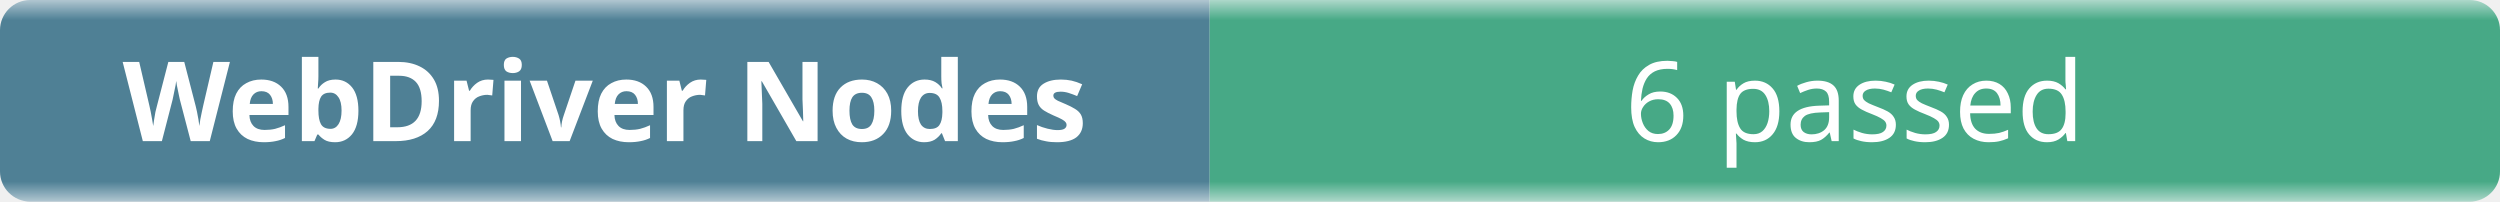
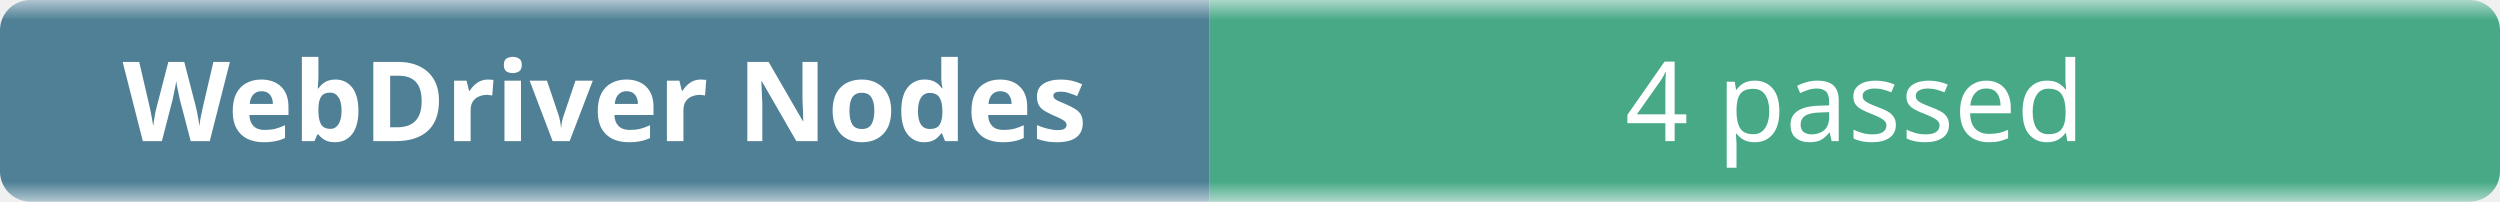
- <svg xmlns="http://www.w3.org/2000/svg" width="248" height="20" role="img" aria-label="WebDriver Nodes: 6 passed">
+ <svg xmlns="http://www.w3.org/2000/svg" width="248" height="20" role="img" aria-label="WebDriver Nodes: 4 passed">
  <linearGradient id="b" x2="0" y2="100%">
    <stop offset="0" stop-color="#f8fafc" stop-opacity=".7" />
    <stop offset=".1" stop-color="#eef2f7" stop-opacity=".3" />
    <stop offset=".9" stop-color="#eef2f7" stop-opacity=".3" />
    <stop offset="1" stop-color="#f8fafc" stop-opacity=".7" />
  </linearGradient>
  <mask id="m">
    <rect width="248" height="20" rx="3" fill="#fff" />
  </mask>
  <g mask="url(#m)">
    <rect width="120" height="20" fill="#0b4f6c" />
    <rect x="120" width="128" height="20" fill="#008a56" />
    <rect width="248" height="20" fill="url(#b)" />
  </g>
  <g fill="#fff" text-anchor="middle" font-family="ui-sans-serif,system-ui,sans-serif" font-size="11">
    <text x="60" y="14" font-weight="600">WebDriver Nodes</text>
-     <text x="184" y="14">6 passed</text>
+     <text x="184" y="14">4 passed</text>
  </g>
</svg>
